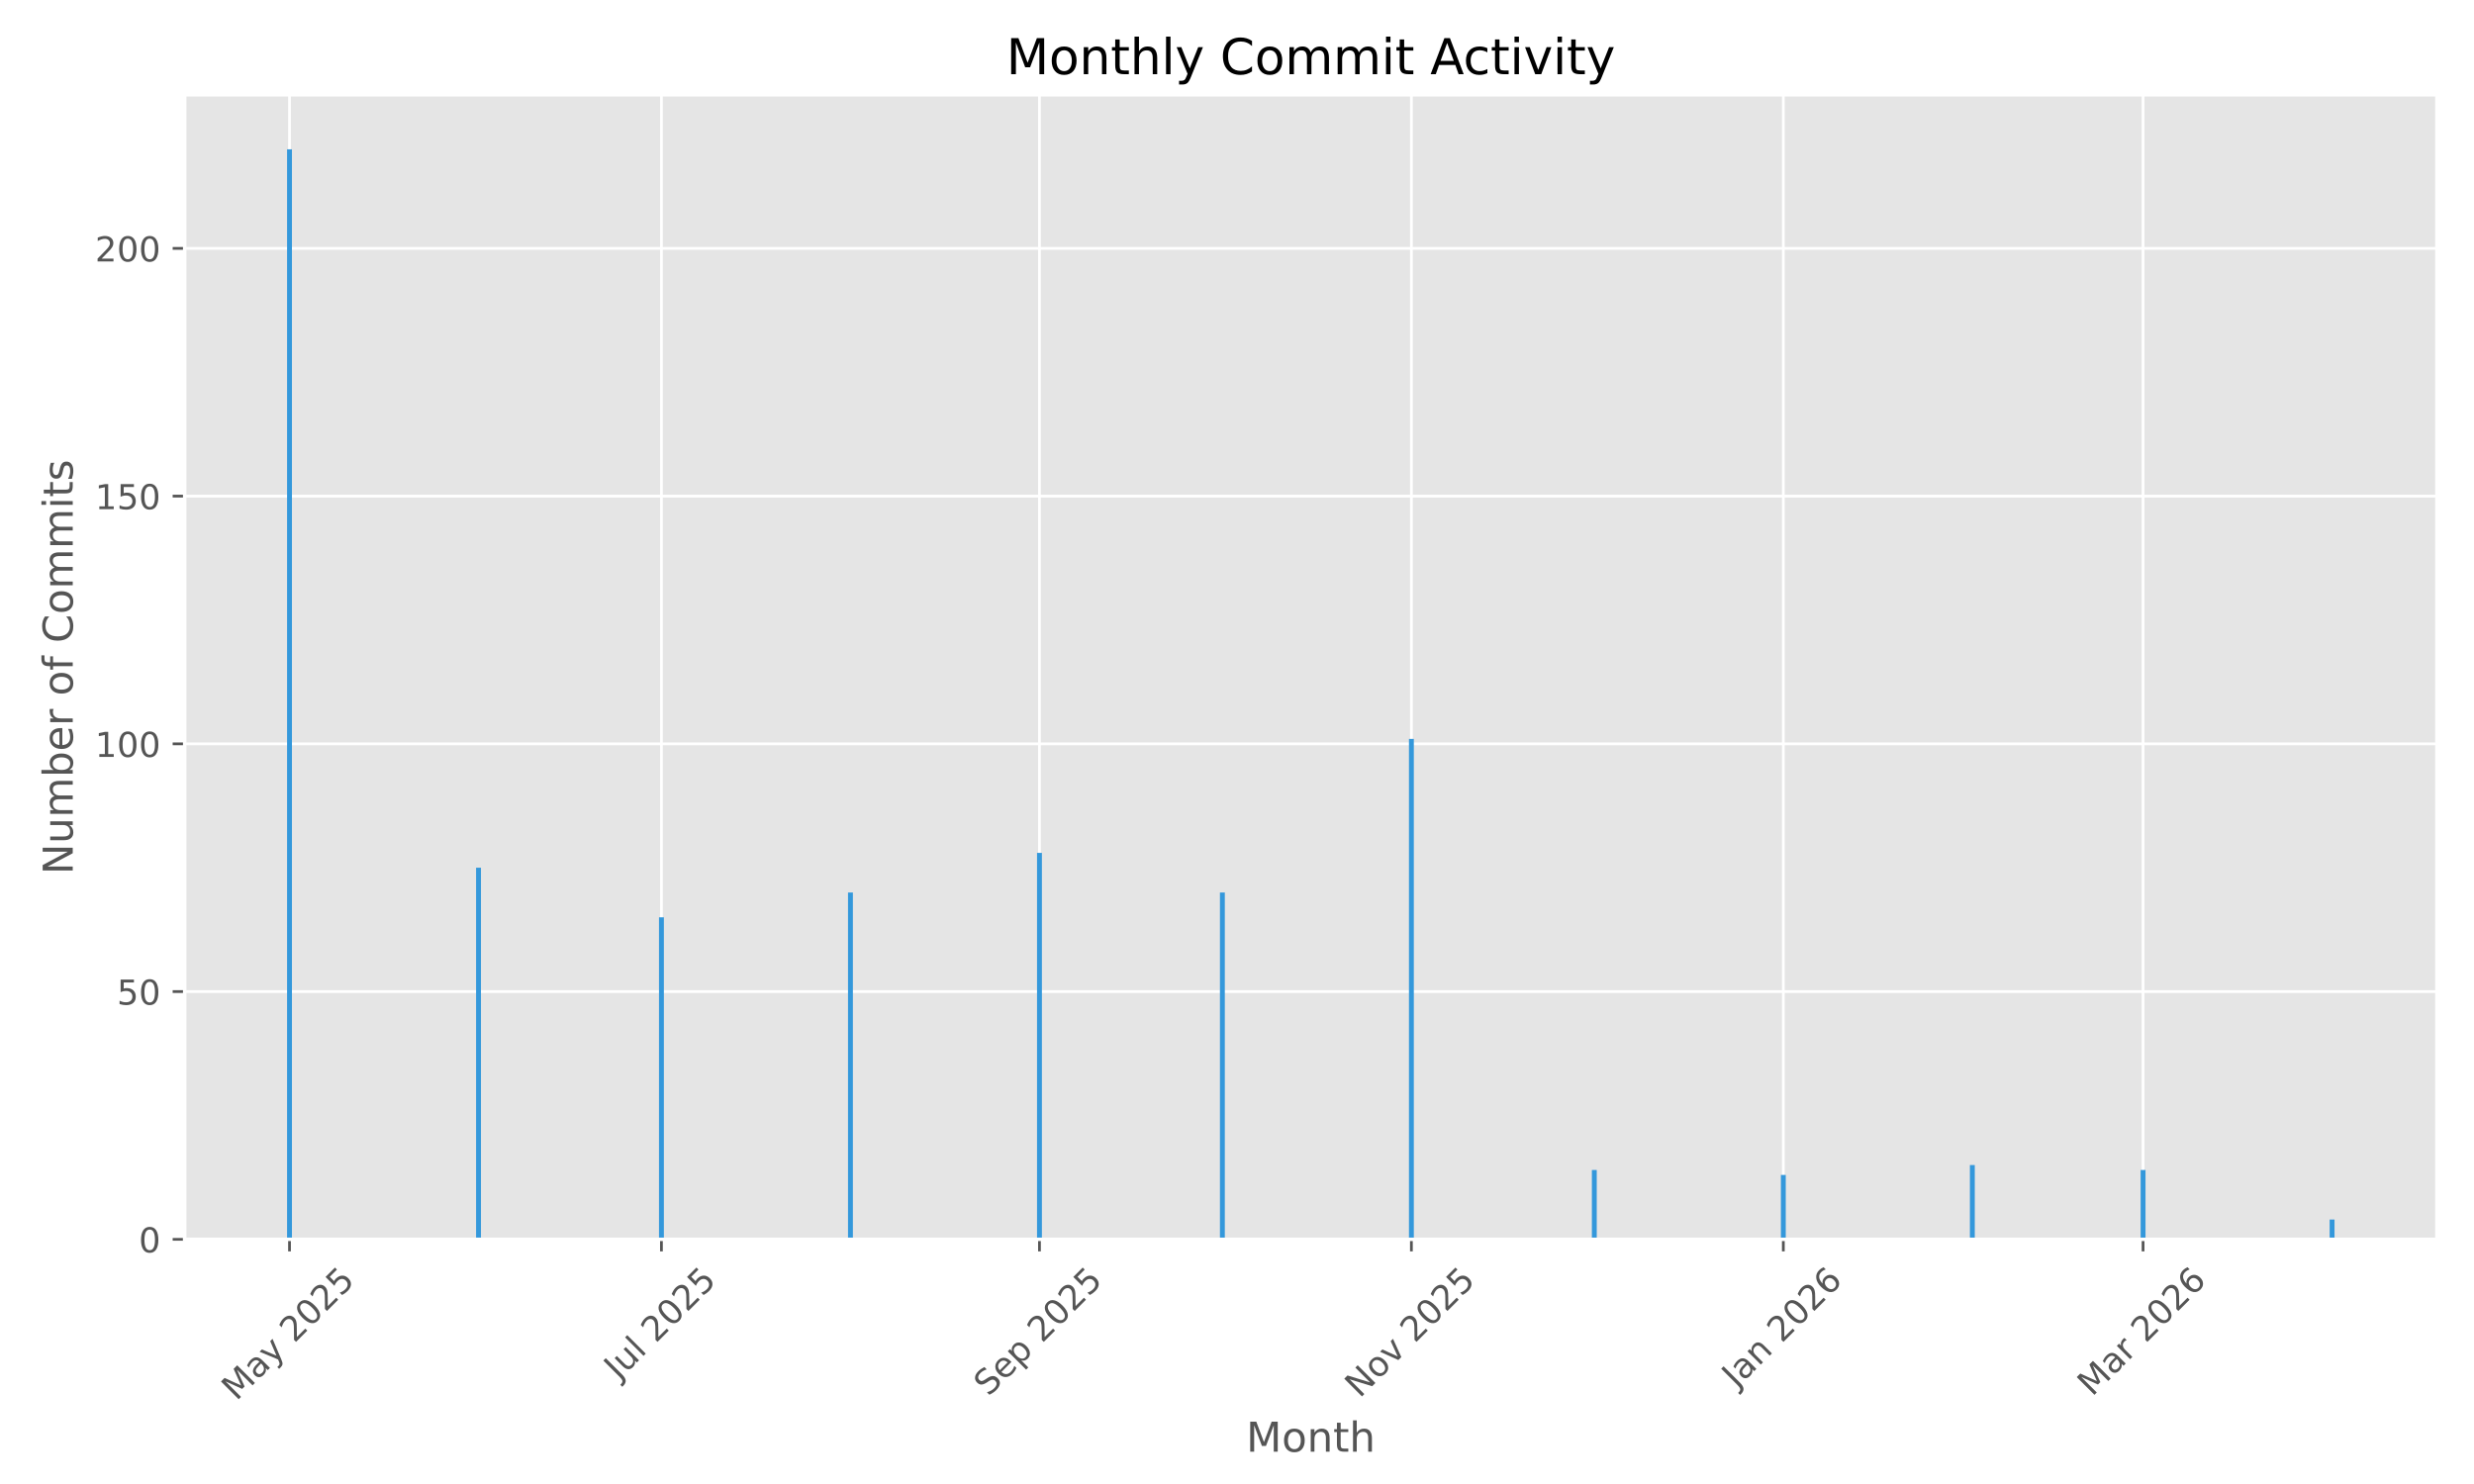
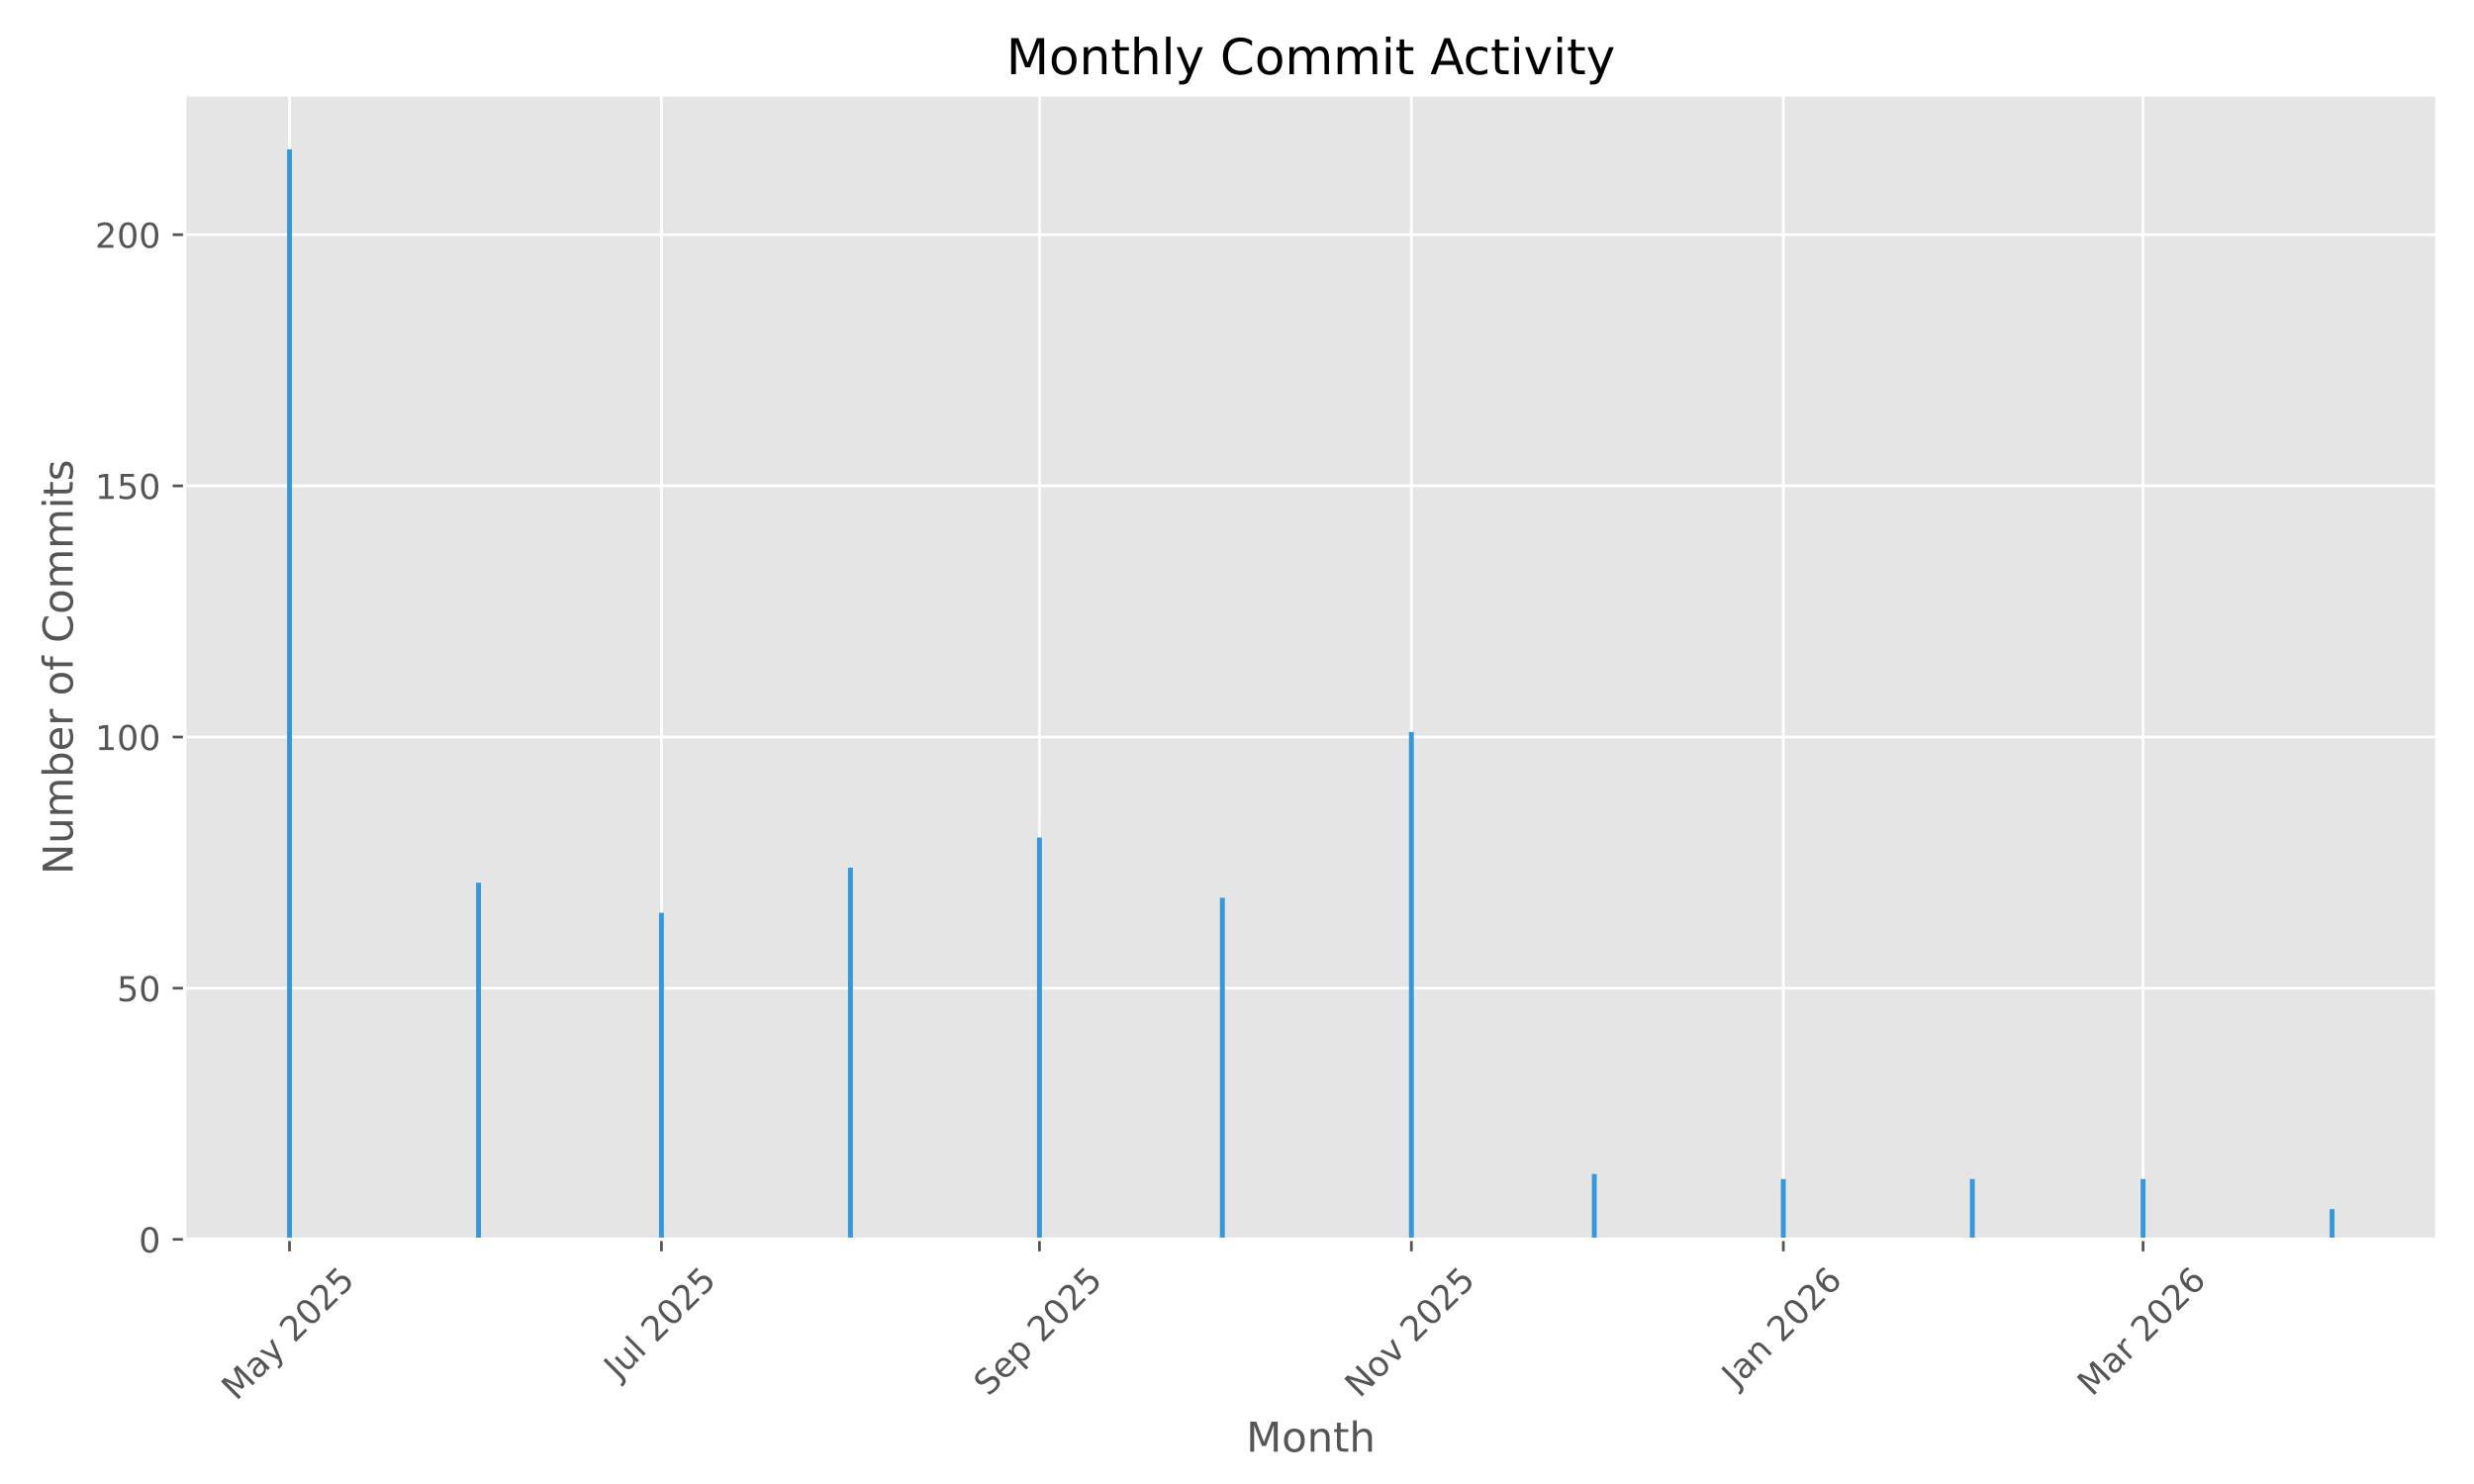
<svg xmlns="http://www.w3.org/2000/svg" xmlns:xlink="http://www.w3.org/1999/xlink" width="720pt" height="432pt" viewBox="0 0 720 432" version="1.1">
  <defs>
    <style type="text/css">*{stroke-linejoin: round; stroke-linecap: butt}</style>
  </defs>
  <g id="figure_1">
    <g id="patch_1">
      <path d="M 0 432  L 720 432  L 720 0  L 0 0  z " style="fill: #ffffff" />
    </g>
    <g id="axes_1">
      <g id="patch_2">
        <path d="M 53.75 360.775  L 709.2 360.775  L 709.2 27.6  L 53.75 27.6  z " style="fill: #e5e5e5" />
      </g>
      <g id="matplotlib.axis_1">
        <g id="xtick_1">
          <g id="line2d_1">
-             <path d="M 84.253 360.775  L 84.253 27.6  " clip-path="url(#pc86cc0fa2b)" style="fill: none; stroke: #ffffff; stroke-width: 0.8; stroke-linecap: square" />
+             <path d="M 84.253 360.775  L 84.253 27.6  " clip-path="url(#p2d6546ce9e)" style="fill: none; stroke: #ffffff; stroke-width: 0.8; stroke-linecap: square" />
          </g>
          <g id="line2d_2">
            <defs>
-               <path id="ma129943817" d="M 0 0  L 0 3.5  " style="stroke: #555555; stroke-width: 0.8" />
+               <path id="me75064eccd" d="M 0 0  L 0 3.5  " style="stroke: #555555; stroke-width: 0.8" />
            </defs>
            <g>
-               <use xlink:href="#ma129943817" x="84.253" y="360.775" style="fill: #555555; stroke: #555555; stroke-width: 0.8" />
+               <use xlink:href="#me75064eccd" x="84.253" y="360.775" style="fill: #555555; stroke: #555555; stroke-width: 0.8" />
            </g>
          </g>
          <g id="text_1">
            <g style="fill: #555555" transform="translate(68.77285 408.01) rotate(-45) scale(0.1 -0.1)">
              <defs>
                <path id="DejaVuSans-4d" d="M 628 4666  L 1569 4666  L 2759 1491  L 3956 4666  L 4897 4666  L 4897 0  L 4281 0  L 4281 4097  L 3078 897  L 2444 897  L 1241 4097  L 1241 0  L 628 0  L 628 4666  z " transform="scale(0.015625)" />
                <path id="DejaVuSans-61" d="M 2194 1759  Q 1497 1759 1228 1600  Q 959 1441 959 1056  Q 959 750 1161 570  Q 1363 391 1709 391  Q 2188 391 2477 730  Q 2766 1069 2766 1631  L 2766 1759  L 2194 1759  z M 3341 1997  L 3341 0  L 2766 0  L 2766 531  Q 2569 213 2275 61  Q 1981 -91 1556 -91  Q 1019 -91 701 211  Q 384 513 384 1019  Q 384 1609 779 1909  Q 1175 2209 1959 2209  L 2766 2209  L 2766 2266  Q 2766 2663 2505 2880  Q 2244 3097 1772 3097  Q 1472 3097 1187 3025  Q 903 2953 641 2809  L 641 3341  Q 956 3463 1253 3523  Q 1550 3584 1831 3584  Q 2591 3584 2966 3190  Q 3341 2797 3341 1997  z " transform="scale(0.015625)" />
                <path id="DejaVuSans-79" d="M 2059 -325  Q 1816 -950 1584 -1140  Q 1353 -1331 966 -1331  L 506 -1331  L 506 -850  L 844 -850  Q 1081 -850 1212 -737  Q 1344 -625 1503 -206  L 1606 56  L 191 3500  L 800 3500  L 1894 763  L 2988 3500  L 3597 3500  L 2059 -325  z " transform="scale(0.015625)" />
                <path id="DejaVuSans-20" transform="scale(0.015625)" />
                <path id="DejaVuSans-32" d="M 1228 531  L 3431 531  L 3431 0  L 469 0  L 469 531  Q 828 903 1448 1529  Q 2069 2156 2228 2338  Q 2531 2678 2651 2914  Q 2772 3150 2772 3378  Q 2772 3750 2511 3984  Q 2250 4219 1831 4219  Q 1534 4219 1204 4116  Q 875 4013 500 3803  L 500 4441  Q 881 4594 1212 4672  Q 1544 4750 1819 4750  Q 2544 4750 2975 4387  Q 3406 4025 3406 3419  Q 3406 3131 3298 2873  Q 3191 2616 2906 2266  Q 2828 2175 2409 1742  Q 1991 1309 1228 531  z " transform="scale(0.015625)" />
                <path id="DejaVuSans-30" d="M 2034 4250  Q 1547 4250 1301 3770  Q 1056 3291 1056 2328  Q 1056 1369 1301 889  Q 1547 409 2034 409  Q 2525 409 2770 889  Q 3016 1369 3016 2328  Q 3016 3291 2770 3770  Q 2525 4250 2034 4250  z M 2034 4750  Q 2819 4750 3233 4129  Q 3647 3509 3647 2328  Q 3647 1150 3233 529  Q 2819 -91 2034 -91  Q 1250 -91 836 529  Q 422 1150 422 2328  Q 422 3509 836 4129  Q 1250 4750 2034 4750  z " transform="scale(0.015625)" />
                <path id="DejaVuSans-35" d="M 691 4666  L 3169 4666  L 3169 4134  L 1269 4134  L 1269 2991  Q 1406 3038 1543 3061  Q 1681 3084 1819 3084  Q 2600 3084 3056 2656  Q 3513 2228 3513 1497  Q 3513 744 3044 326  Q 2575 -91 1722 -91  Q 1428 -91 1123 -41  Q 819 9 494 109  L 494 744  Q 775 591 1075 516  Q 1375 441 1709 441  Q 2250 441 2565 725  Q 2881 1009 2881 1497  Q 2881 1984 2565 2268  Q 2250 2553 1709 2553  Q 1456 2553 1204 2497  Q 953 2441 691 2322  L 691 4666  z " transform="scale(0.015625)" />
              </defs>
              <use xlink:href="#DejaVuSans-4d" />
              <use xlink:href="#DejaVuSans-61" transform="translate(86.2793 0)" />
              <use xlink:href="#DejaVuSans-79" transform="translate(147.5586 0)" />
              <use xlink:href="#DejaVuSans-20" transform="translate(206.7383 0)" />
              <use xlink:href="#DejaVuSans-32" transform="translate(238.5254 0)" />
              <use xlink:href="#DejaVuSans-30" transform="translate(302.1484 0)" />
              <use xlink:href="#DejaVuSans-32" transform="translate(365.7715 0)" />
              <use xlink:href="#DejaVuSans-35" transform="translate(429.3945 0)" />
            </g>
          </g>
        </g>
        <g id="xtick_2">
          <g id="line2d_3">
-             <path d="M 192.495 360.775  L 192.495 27.6  " clip-path="url(#pc86cc0fa2b)" style="fill: none; stroke: #ffffff; stroke-width: 0.8; stroke-linecap: square" />
+             <path d="M 192.495 360.775  L 192.495 27.6  " clip-path="url(#p2d6546ce9e)" style="fill: none; stroke: #ffffff; stroke-width: 0.8; stroke-linecap: square" />
          </g>
          <g id="line2d_4">
            <g>
-               <use xlink:href="#ma129943817" x="192.495" y="360.775" style="fill: #555555; stroke: #555555; stroke-width: 0.8" />
+               <use xlink:href="#me75064eccd" x="192.495" y="360.775" style="fill: #555555; stroke: #555555; stroke-width: 0.8" />
            </g>
          </g>
          <g id="text_2">
            <g style="fill: #555555" transform="translate(180.0588 401.9222) rotate(-45) scale(0.1 -0.1)">
              <defs>
                <path id="DejaVuSans-4a" d="M 628 4666  L 1259 4666  L 1259 325  Q 1259 -519 939 -900  Q 619 -1281 -91 -1281  L -331 -1281  L -331 -750  L -134 -750  Q 284 -750 456 -515  Q 628 -281 628 325  L 628 4666  z " transform="scale(0.015625)" />
                <path id="DejaVuSans-75" d="M 544 1381  L 544 3500  L 1119 3500  L 1119 1403  Q 1119 906 1312 657  Q 1506 409 1894 409  Q 2359 409 2629 706  Q 2900 1003 2900 1516  L 2900 3500  L 3475 3500  L 3475 0  L 2900 0  L 2900 538  Q 2691 219 2414 64  Q 2138 -91 1772 -91  Q 1169 -91 856 284  Q 544 659 544 1381  z M 1991 3584  L 1991 3584  z " transform="scale(0.015625)" />
                <path id="DejaVuSans-6c" d="M 603 4863  L 1178 4863  L 1178 0  L 603 0  L 603 4863  z " transform="scale(0.015625)" />
              </defs>
              <use xlink:href="#DejaVuSans-4a" />
              <use xlink:href="#DejaVuSans-75" transform="translate(29.49219 0)" />
              <use xlink:href="#DejaVuSans-6c" transform="translate(92.87109 0)" />
              <use xlink:href="#DejaVuSans-20" transform="translate(120.6543 0)" />
              <use xlink:href="#DejaVuSans-32" transform="translate(152.4414 0)" />
              <use xlink:href="#DejaVuSans-30" transform="translate(216.0645 0)" />
              <use xlink:href="#DejaVuSans-32" transform="translate(279.6875 0)" />
              <use xlink:href="#DejaVuSans-35" transform="translate(343.3105 0)" />
            </g>
          </g>
        </g>
        <g id="xtick_3">
          <g id="line2d_5">
-             <path d="M 302.512 360.775  L 302.512 27.6  " clip-path="url(#pc86cc0fa2b)" style="fill: none; stroke: #ffffff; stroke-width: 0.8; stroke-linecap: square" />
+             <path d="M 302.512 360.775  L 302.512 27.6  " clip-path="url(#p2d6546ce9e)" style="fill: none; stroke: #ffffff; stroke-width: 0.8; stroke-linecap: square" />
          </g>
          <g id="line2d_6">
            <g>
-               <use xlink:href="#ma129943817" x="302.512" y="360.775" style="fill: #555555; stroke: #555555; stroke-width: 0.8" />
+               <use xlink:href="#me75064eccd" x="302.512" y="360.775" style="fill: #555555; stroke: #555555; stroke-width: 0.8" />
            </g>
          </g>
          <g id="text_3">
            <g style="fill: #555555" transform="translate(287.6767 406.7195) rotate(-45) scale(0.1 -0.1)">
              <defs>
                <path id="DejaVuSans-53" d="M 3425 4513  L 3425 3897  Q 3066 4069 2747 4153  Q 2428 4238 2131 4238  Q 1616 4238 1336 4038  Q 1056 3838 1056 3469  Q 1056 3159 1242 3001  Q 1428 2844 1947 2747  L 2328 2669  Q 3034 2534 3370 2195  Q 3706 1856 3706 1288  Q 3706 609 3251 259  Q 2797 -91 1919 -91  Q 1588 -91 1214 -16  Q 841 59 441 206  L 441 856  Q 825 641 1194 531  Q 1563 422 1919 422  Q 2459 422 2753 634  Q 3047 847 3047 1241  Q 3047 1584 2836 1778  Q 2625 1972 2144 2069  L 1759 2144  Q 1053 2284 737 2584  Q 422 2884 422 3419  Q 422 4038 858 4394  Q 1294 4750 2059 4750  Q 2388 4750 2728 4690  Q 3069 4631 3425 4513  z " transform="scale(0.015625)" />
                <path id="DejaVuSans-65" d="M 3597 1894  L 3597 1613  L 953 1613  Q 991 1019 1311 708  Q 1631 397 2203 397  Q 2534 397 2845 478  Q 3156 559 3463 722  L 3463 178  Q 3153 47 2828 -22  Q 2503 -91 2169 -91  Q 1331 -91 842 396  Q 353 884 353 1716  Q 353 2575 817 3079  Q 1281 3584 2069 3584  Q 2775 3584 3186 3129  Q 3597 2675 3597 1894  z M 3022 2063  Q 3016 2534 2758 2815  Q 2500 3097 2075 3097  Q 1594 3097 1305 2825  Q 1016 2553 972 2059  L 3022 2063  z " transform="scale(0.015625)" />
                <path id="DejaVuSans-70" d="M 1159 525  L 1159 -1331  L 581 -1331  L 581 3500  L 1159 3500  L 1159 2969  Q 1341 3281 1617 3432  Q 1894 3584 2278 3584  Q 2916 3584 3314 3078  Q 3713 2572 3713 1747  Q 3713 922 3314 415  Q 2916 -91 2278 -91  Q 1894 -91 1617 61  Q 1341 213 1159 525  z M 3116 1747  Q 3116 2381 2855 2742  Q 2594 3103 2138 3103  Q 1681 3103 1420 2742  Q 1159 2381 1159 1747  Q 1159 1113 1420 752  Q 1681 391 2138 391  Q 2594 391 2855 752  Q 3116 1113 3116 1747  z " transform="scale(0.015625)" />
              </defs>
              <use xlink:href="#DejaVuSans-53" />
              <use xlink:href="#DejaVuSans-65" transform="translate(63.47656 0)" />
              <use xlink:href="#DejaVuSans-70" transform="translate(125 0)" />
              <use xlink:href="#DejaVuSans-20" transform="translate(188.4766 0)" />
              <use xlink:href="#DejaVuSans-32" transform="translate(220.2637 0)" />
              <use xlink:href="#DejaVuSans-30" transform="translate(283.8867 0)" />
              <use xlink:href="#DejaVuSans-32" transform="translate(347.5098 0)" />
              <use xlink:href="#DejaVuSans-35" transform="translate(411.1328 0)" />
            </g>
          </g>
        </g>
        <g id="xtick_4">
          <g id="line2d_7">
-             <path d="M 410.754 360.775  L 410.754 27.6  " clip-path="url(#pc86cc0fa2b)" style="fill: none; stroke: #ffffff; stroke-width: 0.8; stroke-linecap: square" />
+             <path d="M 410.754 360.775  L 410.754 27.6  " clip-path="url(#p2d6546ce9e)" style="fill: none; stroke: #ffffff; stroke-width: 0.8; stroke-linecap: square" />
          </g>
          <g id="line2d_8">
            <g>
-               <use xlink:href="#ma129943817" x="410.754" y="360.775" style="fill: #555555; stroke: #555555; stroke-width: 0.8" />
+               <use xlink:href="#me75064eccd" x="410.754" y="360.775" style="fill: #555555; stroke: #555555; stroke-width: 0.8" />
            </g>
          </g>
          <g id="text_4">
            <g style="fill: #555555" transform="translate(395.6823 407.1924) rotate(-45) scale(0.1 -0.1)">
              <defs>
                <path id="DejaVuSans-4e" d="M 628 4666  L 1478 4666  L 3547 763  L 3547 4666  L 4159 4666  L 4159 0  L 3309 0  L 1241 3903  L 1241 0  L 628 0  L 628 4666  z " transform="scale(0.015625)" />
                <path id="DejaVuSans-6f" d="M 1959 3097  Q 1497 3097 1228 2736  Q 959 2375 959 1747  Q 959 1119 1226 758  Q 1494 397 1959 397  Q 2419 397 2687 759  Q 2956 1122 2956 1747  Q 2956 2369 2687 2733  Q 2419 3097 1959 3097  z M 1959 3584  Q 2709 3584 3137 3096  Q 3566 2609 3566 1747  Q 3566 888 3137 398  Q 2709 -91 1959 -91  Q 1206 -91 779 398  Q 353 888 353 1747  Q 353 2609 779 3096  Q 1206 3584 1959 3584  z " transform="scale(0.015625)" />
                <path id="DejaVuSans-76" d="M 191 3500  L 800 3500  L 1894 563  L 2988 3500  L 3597 3500  L 2284 0  L 1503 0  L 191 3500  z " transform="scale(0.015625)" />
              </defs>
              <use xlink:href="#DejaVuSans-4e" />
              <use xlink:href="#DejaVuSans-6f" transform="translate(74.80469 0)" />
              <use xlink:href="#DejaVuSans-76" transform="translate(135.9863 0)" />
              <use xlink:href="#DejaVuSans-20" transform="translate(195.166 0)" />
              <use xlink:href="#DejaVuSans-32" transform="translate(226.9531 0)" />
              <use xlink:href="#DejaVuSans-30" transform="translate(290.5762 0)" />
              <use xlink:href="#DejaVuSans-32" transform="translate(354.1992 0)" />
              <use xlink:href="#DejaVuSans-35" transform="translate(417.8223 0)" />
            </g>
          </g>
        </g>
        <g id="xtick_5">
          <g id="line2d_9">
-             <path d="M 518.996 360.775  L 518.996 27.6  " clip-path="url(#pc86cc0fa2b)" style="fill: none; stroke: #ffffff; stroke-width: 0.8; stroke-linecap: square" />
+             <path d="M 518.996 360.775  L 518.996 27.6  " clip-path="url(#p2d6546ce9e)" style="fill: none; stroke: #ffffff; stroke-width: 0.8; stroke-linecap: square" />
          </g>
          <g id="line2d_10">
            <g>
-               <use xlink:href="#ma129943817" x="518.996" y="360.775" style="fill: #555555; stroke: #555555; stroke-width: 0.8" />
+               <use xlink:href="#me75064eccd" x="518.996" y="360.775" style="fill: #555555; stroke: #555555; stroke-width: 0.8" />
            </g>
          </g>
          <g id="text_5">
            <g style="fill: #555555" transform="translate(505.375 404.291) rotate(-45) scale(0.1 -0.1)">
              <defs>
                <path id="DejaVuSans-6e" d="M 3513 2113  L 3513 0  L 2938 0  L 2938 2094  Q 2938 2591 2744 2837  Q 2550 3084 2163 3084  Q 1697 3084 1428 2787  Q 1159 2491 1159 1978  L 1159 0  L 581 0  L 581 3500  L 1159 3500  L 1159 2956  Q 1366 3272 1645 3428  Q 1925 3584 2291 3584  Q 2894 3584 3203 3211  Q 3513 2838 3513 2113  z " transform="scale(0.015625)" />
                <path id="DejaVuSans-36" d="M 2113 2584  Q 1688 2584 1439 2293  Q 1191 2003 1191 1497  Q 1191 994 1439 701  Q 1688 409 2113 409  Q 2538 409 2786 701  Q 3034 994 3034 1497  Q 3034 2003 2786 2293  Q 2538 2584 2113 2584  z M 3366 4563  L 3366 3988  Q 3128 4100 2886 4159  Q 2644 4219 2406 4219  Q 1781 4219 1451 3797  Q 1122 3375 1075 2522  Q 1259 2794 1537 2939  Q 1816 3084 2150 3084  Q 2853 3084 3261 2657  Q 3669 2231 3669 1497  Q 3669 778 3244 343  Q 2819 -91 2113 -91  Q 1303 -91 875 529  Q 447 1150 447 2328  Q 447 3434 972 4092  Q 1497 4750 2381 4750  Q 2619 4750 2861 4703  Q 3103 4656 3366 4563  z " transform="scale(0.015625)" />
              </defs>
              <use xlink:href="#DejaVuSans-4a" />
              <use xlink:href="#DejaVuSans-61" transform="translate(29.49219 0)" />
              <use xlink:href="#DejaVuSans-6e" transform="translate(90.77148 0)" />
              <use xlink:href="#DejaVuSans-20" transform="translate(154.1504 0)" />
              <use xlink:href="#DejaVuSans-32" transform="translate(185.9375 0)" />
              <use xlink:href="#DejaVuSans-30" transform="translate(249.5605 0)" />
              <use xlink:href="#DejaVuSans-32" transform="translate(313.1836 0)" />
              <use xlink:href="#DejaVuSans-36" transform="translate(376.8066 0)" />
            </g>
          </g>
        </g>
        <g id="xtick_6">
          <g id="line2d_11">
-             <path d="M 623.689 360.775  L 623.689 27.6  " clip-path="url(#pc86cc0fa2b)" style="fill: none; stroke: #ffffff; stroke-width: 0.8; stroke-linecap: square" />
+             <path d="M 623.689 360.775  L 623.689 27.6  " clip-path="url(#p2d6546ce9e)" style="fill: none; stroke: #ffffff; stroke-width: 0.8; stroke-linecap: square" />
          </g>
          <g id="line2d_12">
            <g>
-               <use xlink:href="#ma129943817" x="623.689" y="360.775" style="fill: #555555; stroke: #555555; stroke-width: 0.8" />
+               <use xlink:href="#me75064eccd" x="623.689" y="360.775" style="fill: #555555; stroke: #555555; stroke-width: 0.8" />
            </g>
          </g>
          <g id="text_6">
            <g style="fill: #555555" transform="translate(608.8478 406.7317) rotate(-45) scale(0.1 -0.1)">
              <defs>
                <path id="DejaVuSans-72" d="M 2631 2963  Q 2534 3019 2420 3045  Q 2306 3072 2169 3072  Q 1681 3072 1420 2755  Q 1159 2438 1159 1844  L 1159 0  L 581 0  L 581 3500  L 1159 3500  L 1159 2956  Q 1341 3275 1631 3429  Q 1922 3584 2338 3584  Q 2397 3584 2469 3576  Q 2541 3569 2628 3553  L 2631 2963  z " transform="scale(0.015625)" />
              </defs>
              <use xlink:href="#DejaVuSans-4d" />
              <use xlink:href="#DejaVuSans-61" transform="translate(86.2793 0)" />
              <use xlink:href="#DejaVuSans-72" transform="translate(147.5586 0)" />
              <use xlink:href="#DejaVuSans-20" transform="translate(188.6719 0)" />
              <use xlink:href="#DejaVuSans-32" transform="translate(220.459 0)" />
              <use xlink:href="#DejaVuSans-30" transform="translate(284.082 0)" />
              <use xlink:href="#DejaVuSans-32" transform="translate(347.7051 0)" />
              <use xlink:href="#DejaVuSans-36" transform="translate(411.3281 0)" />
            </g>
          </g>
        </g>
        <g id="text_7">
          <g style="fill: #555555" transform="translate(362.6697 422.5987) scale(0.12 -0.12)">
            <defs>
              <path id="DejaVuSans-74" d="M 1172 4494  L 1172 3500  L 2356 3500  L 2356 3053  L 1172 3053  L 1172 1153  Q 1172 725 1289 603  Q 1406 481 1766 481  L 2356 481  L 2356 0  L 1766 0  Q 1100 0 847 248  Q 594 497 594 1153  L 594 3053  L 172 3053  L 172 3500  L 594 3500  L 594 4494  L 1172 4494  z " transform="scale(0.015625)" />
              <path id="DejaVuSans-68" d="M 3513 2113  L 3513 0  L 2938 0  L 2938 2094  Q 2938 2591 2744 2837  Q 2550 3084 2163 3084  Q 1697 3084 1428 2787  Q 1159 2491 1159 1978  L 1159 0  L 581 0  L 581 4863  L 1159 4863  L 1159 2956  Q 1366 3272 1645 3428  Q 1925 3584 2291 3584  Q 2894 3584 3203 3211  Q 3513 2838 3513 2113  z " transform="scale(0.015625)" />
            </defs>
            <use xlink:href="#DejaVuSans-4d" />
            <use xlink:href="#DejaVuSans-6f" transform="translate(86.2793 0)" />
            <use xlink:href="#DejaVuSans-6e" transform="translate(147.4609 0)" />
            <use xlink:href="#DejaVuSans-74" transform="translate(210.8398 0)" />
            <use xlink:href="#DejaVuSans-68" transform="translate(250.0488 0)" />
          </g>
        </g>
      </g>
      <g id="matplotlib.axis_2">
        <g id="ytick_1">
          <g id="line2d_13">
-             <path d="M 53.75 360.775  L 709.2 360.775  " clip-path="url(#pc86cc0fa2b)" style="fill: none; stroke: #ffffff; stroke-width: 0.8; stroke-linecap: square" />
+             <path d="M 53.75 360.775  L 709.2 360.775  " clip-path="url(#p2d6546ce9e)" style="fill: none; stroke: #ffffff; stroke-width: 0.8; stroke-linecap: square" />
          </g>
          <g id="line2d_14">
            <defs>
-               <path id="ma6d53640c5" d="M 0 0  L -3.5 0  " style="stroke: #555555; stroke-width: 0.8" />
+               <path id="mf58ad4dcba" d="M 0 0  L -3.5 0  " style="stroke: #555555; stroke-width: 0.8" />
            </defs>
            <g>
-               <use xlink:href="#ma6d53640c5" x="53.75" y="360.775" style="fill: #555555; stroke: #555555; stroke-width: 0.8" />
+               <use xlink:href="#mf58ad4dcba" x="53.75" y="360.775" style="fill: #555555; stroke: #555555; stroke-width: 0.8" />
            </g>
          </g>
          <g id="text_8">
            <g style="fill: #555555" transform="translate(40.3875 364.5737) scale(0.1 -0.1)">
              <use xlink:href="#DejaVuSans-30" />
            </g>
          </g>
        </g>
        <g id="ytick_2">
          <g id="line2d_15">
-             <path d="M 53.75 288.659  L 709.2 288.659  " clip-path="url(#pc86cc0fa2b)" style="fill: none; stroke: #ffffff; stroke-width: 0.8; stroke-linecap: square" />
+             <path d="M 53.75 287.662  L 709.2 287.662  " clip-path="url(#p2d6546ce9e)" style="fill: none; stroke: #ffffff; stroke-width: 0.8; stroke-linecap: square" />
          </g>
          <g id="line2d_16">
            <g>
-               <use xlink:href="#ma6d53640c5" x="53.75" y="288.659" style="fill: #555555; stroke: #555555; stroke-width: 0.8" />
+               <use xlink:href="#mf58ad4dcba" x="53.75" y="287.662" style="fill: #555555; stroke: #555555; stroke-width: 0.8" />
            </g>
          </g>
          <g id="text_9">
-             <g style="fill: #555555" transform="translate(34.025 292.458) scale(0.1 -0.1)">
+             <g style="fill: #555555" transform="translate(34.025 291.461) scale(0.1 -0.1)">
              <use xlink:href="#DejaVuSans-35" />
              <use xlink:href="#DejaVuSans-30" transform="translate(63.62305 0)" />
            </g>
          </g>
        </g>
        <g id="ytick_3">
          <g id="line2d_17">
-             <path d="M 53.75 216.543  L 709.2 216.543  " clip-path="url(#pc86cc0fa2b)" style="fill: none; stroke: #ffffff; stroke-width: 0.8; stroke-linecap: square" />
+             <path d="M 53.75 214.549  L 709.2 214.549  " clip-path="url(#p2d6546ce9e)" style="fill: none; stroke: #ffffff; stroke-width: 0.8; stroke-linecap: square" />
          </g>
          <g id="line2d_18">
            <g>
-               <use xlink:href="#ma6d53640c5" x="53.75" y="216.543" style="fill: #555555; stroke: #555555; stroke-width: 0.8" />
+               <use xlink:href="#mf58ad4dcba" x="53.75" y="214.549" style="fill: #555555; stroke: #555555; stroke-width: 0.8" />
            </g>
          </g>
          <g id="text_10">
-             <g style="fill: #555555" transform="translate(27.6625 220.3423) scale(0.1 -0.1)">
+             <g style="fill: #555555" transform="translate(27.6625 218.3484) scale(0.1 -0.1)">
              <defs>
                <path id="DejaVuSans-31" d="M 794 531  L 1825 531  L 1825 4091  L 703 3866  L 703 4441  L 1819 4666  L 2450 4666  L 2450 531  L 3481 531  L 3481 0  L 794 0  L 794 531  z " transform="scale(0.015625)" />
              </defs>
              <use xlink:href="#DejaVuSans-31" />
              <use xlink:href="#DejaVuSans-30" transform="translate(63.62305 0)" />
              <use xlink:href="#DejaVuSans-30" transform="translate(127.2461 0)" />
            </g>
          </g>
        </g>
        <g id="ytick_4">
          <g id="line2d_19">
-             <path d="M 53.75 144.427  L 709.2 144.427  " clip-path="url(#pc86cc0fa2b)" style="fill: none; stroke: #ffffff; stroke-width: 0.8; stroke-linecap: square" />
+             <path d="M 53.75 141.436  L 709.2 141.436  " clip-path="url(#p2d6546ce9e)" style="fill: none; stroke: #ffffff; stroke-width: 0.8; stroke-linecap: square" />
          </g>
          <g id="line2d_20">
            <g>
-               <use xlink:href="#ma6d53640c5" x="53.75" y="144.427" style="fill: #555555; stroke: #555555; stroke-width: 0.8" />
+               <use xlink:href="#mf58ad4dcba" x="53.75" y="141.436" style="fill: #555555; stroke: #555555; stroke-width: 0.8" />
            </g>
          </g>
          <g id="text_11">
-             <g style="fill: #555555" transform="translate(27.6625 148.2266) scale(0.1 -0.1)">
+             <g style="fill: #555555" transform="translate(27.6625 145.2357) scale(0.1 -0.1)">
              <use xlink:href="#DejaVuSans-31" />
              <use xlink:href="#DejaVuSans-35" transform="translate(63.62305 0)" />
              <use xlink:href="#DejaVuSans-30" transform="translate(127.2461 0)" />
            </g>
          </g>
        </g>
        <g id="ytick_5">
          <g id="line2d_21">
-             <path d="M 53.75 72.312  L 709.2 72.312  " clip-path="url(#pc86cc0fa2b)" style="fill: none; stroke: #ffffff; stroke-width: 0.8; stroke-linecap: square" />
+             <path d="M 53.75 68.324  L 709.2 68.324  " clip-path="url(#p2d6546ce9e)" style="fill: none; stroke: #ffffff; stroke-width: 0.8; stroke-linecap: square" />
          </g>
          <g id="line2d_22">
            <g>
-               <use xlink:href="#ma6d53640c5" x="53.75" y="72.312" style="fill: #555555; stroke: #555555; stroke-width: 0.8" />
+               <use xlink:href="#mf58ad4dcba" x="53.75" y="68.324" style="fill: #555555; stroke: #555555; stroke-width: 0.8" />
            </g>
          </g>
          <g id="text_12">
-             <g style="fill: #555555" transform="translate(27.6625 76.11095) scale(0.1 -0.1)">
+             <g style="fill: #555555" transform="translate(27.6625 72.12298) scale(0.1 -0.1)">
              <use xlink:href="#DejaVuSans-32" />
              <use xlink:href="#DejaVuSans-30" transform="translate(63.62305 0)" />
              <use xlink:href="#DejaVuSans-30" transform="translate(127.2461 0)" />
            </g>
          </g>
        </g>
        <g id="text_13">
          <g style="fill: #555555" transform="translate(21.16688 254.5819) rotate(-90) scale(0.12 -0.12)">
            <defs>
              <path id="DejaVuSans-6d" d="M 3328 2828  Q 3544 3216 3844 3400  Q 4144 3584 4550 3584  Q 5097 3584 5394 3201  Q 5691 2819 5691 2113  L 5691 0  L 5113 0  L 5113 2094  Q 5113 2597 4934 2840  Q 4756 3084 4391 3084  Q 3944 3084 3684 2787  Q 3425 2491 3425 1978  L 3425 0  L 2847 0  L 2847 2094  Q 2847 2600 2669 2842  Q 2491 3084 2119 3084  Q 1678 3084 1418 2786  Q 1159 2488 1159 1978  L 1159 0  L 581 0  L 581 3500  L 1159 3500  L 1159 2956  Q 1356 3278 1631 3431  Q 1906 3584 2284 3584  Q 2666 3584 2933 3390  Q 3200 3197 3328 2828  z " transform="scale(0.015625)" />
              <path id="DejaVuSans-62" d="M 3116 1747  Q 3116 2381 2855 2742  Q 2594 3103 2138 3103  Q 1681 3103 1420 2742  Q 1159 2381 1159 1747  Q 1159 1113 1420 752  Q 1681 391 2138 391  Q 2594 391 2855 752  Q 3116 1113 3116 1747  z M 1159 2969  Q 1341 3281 1617 3432  Q 1894 3584 2278 3584  Q 2916 3584 3314 3078  Q 3713 2572 3713 1747  Q 3713 922 3314 415  Q 2916 -91 2278 -91  Q 1894 -91 1617 61  Q 1341 213 1159 525  L 1159 0  L 581 0  L 581 4863  L 1159 4863  L 1159 2969  z " transform="scale(0.015625)" />
              <path id="DejaVuSans-66" d="M 2375 4863  L 2375 4384  L 1825 4384  Q 1516 4384 1395 4259  Q 1275 4134 1275 3809  L 1275 3500  L 2222 3500  L 2222 3053  L 1275 3053  L 1275 0  L 697 0  L 697 3053  L 147 3053  L 147 3500  L 697 3500  L 697 3744  Q 697 4328 969 4595  Q 1241 4863 1831 4863  L 2375 4863  z " transform="scale(0.015625)" />
              <path id="DejaVuSans-43" d="M 4122 4306  L 4122 3641  Q 3803 3938 3442 4084  Q 3081 4231 2675 4231  Q 1875 4231 1450 3742  Q 1025 3253 1025 2328  Q 1025 1406 1450 917  Q 1875 428 2675 428  Q 3081 428 3442 575  Q 3803 722 4122 1019  L 4122 359  Q 3791 134 3420 21  Q 3050 -91 2638 -91  Q 1578 -91 968 557  Q 359 1206 359 2328  Q 359 3453 968 4101  Q 1578 4750 2638 4750  Q 3056 4750 3426 4639  Q 3797 4528 4122 4306  z " transform="scale(0.015625)" />
              <path id="DejaVuSans-69" d="M 603 3500  L 1178 3500  L 1178 0  L 603 0  L 603 3500  z M 603 4863  L 1178 4863  L 1178 4134  L 603 4134  L 603 4863  z " transform="scale(0.015625)" />
              <path id="DejaVuSans-73" d="M 2834 3397  L 2834 2853  Q 2591 2978 2328 3040  Q 2066 3103 1784 3103  Q 1356 3103 1142 2972  Q 928 2841 928 2578  Q 928 2378 1081 2264  Q 1234 2150 1697 2047  L 1894 2003  Q 2506 1872 2764 1633  Q 3022 1394 3022 966  Q 3022 478 2636 193  Q 2250 -91 1575 -91  Q 1294 -91 989 -36  Q 684 19 347 128  L 347 722  Q 666 556 975 473  Q 1284 391 1588 391  Q 1994 391 2212 530  Q 2431 669 2431 922  Q 2431 1156 2273 1281  Q 2116 1406 1581 1522  L 1381 1569  Q 847 1681 609 1914  Q 372 2147 372 2553  Q 372 3047 722 3315  Q 1072 3584 1716 3584  Q 2034 3584 2315 3537  Q 2597 3491 2834 3397  z " transform="scale(0.015625)" />
            </defs>
            <use xlink:href="#DejaVuSans-4e" />
            <use xlink:href="#DejaVuSans-75" transform="translate(74.80469 0)" />
            <use xlink:href="#DejaVuSans-6d" transform="translate(138.1836 0)" />
            <use xlink:href="#DejaVuSans-62" transform="translate(235.5957 0)" />
            <use xlink:href="#DejaVuSans-65" transform="translate(299.0723 0)" />
            <use xlink:href="#DejaVuSans-72" transform="translate(360.5957 0)" />
            <use xlink:href="#DejaVuSans-20" transform="translate(401.709 0)" />
            <use xlink:href="#DejaVuSans-6f" transform="translate(433.4961 0)" />
            <use xlink:href="#DejaVuSans-66" transform="translate(494.6777 0)" />
            <use xlink:href="#DejaVuSans-20" transform="translate(529.8828 0)" />
            <use xlink:href="#DejaVuSans-43" transform="translate(561.6699 0)" />
            <use xlink:href="#DejaVuSans-6f" transform="translate(631.4941 0)" />
            <use xlink:href="#DejaVuSans-6d" transform="translate(692.6758 0)" />
            <use xlink:href="#DejaVuSans-6d" transform="translate(790.0879 0)" />
            <use xlink:href="#DejaVuSans-69" transform="translate(887.5 0)" />
            <use xlink:href="#DejaVuSans-74" transform="translate(915.2832 0)" />
            <use xlink:href="#DejaVuSans-73" transform="translate(954.4922 0)" />
          </g>
        </g>
      </g>
      <g id="patch_3">
-         <path d="M 83.543 360.775  L 84.963 360.775  L 84.963 43.465  L 83.543 43.465  z " clip-path="url(#pc86cc0fa2b)" style="fill: #3498db" />
+         <path d="M 83.543 360.775  L 84.963 360.775  L 84.963 43.465  L 83.543 43.465  z " clip-path="url(#p2d6546ce9e)" style="fill: #3498db" />
      </g>
      <g id="patch_4">
-         <path d="M 138.551 360.775  L 139.971 360.775  L 139.971 252.601  L 138.551 252.601  z " clip-path="url(#pc86cc0fa2b)" style="fill: #3498db" />
+         <path d="M 138.551 360.775  L 139.971 360.775  L 139.971 256.954  L 138.551 256.954  z " clip-path="url(#p2d6546ce9e)" style="fill: #3498db" />
      </g>
      <g id="patch_5">
-         <path d="M 191.785 360.775  L 193.205 360.775  L 193.205 267.024  L 191.785 267.024  z " clip-path="url(#pc86cc0fa2b)" style="fill: #3498db" />
+         <path d="M 191.785 360.775  L 193.205 360.775  L 193.205 265.728  L 191.785 265.728  z " clip-path="url(#p2d6546ce9e)" style="fill: #3498db" />
      </g>
      <g id="patch_6">
-         <path d="M 246.793 360.775  L 248.213 360.775  L 248.213 259.813  L 246.793 259.813  z " clip-path="url(#pc86cc0fa2b)" style="fill: #3498db" />
+         <path d="M 246.793 360.775  L 248.213 360.775  L 248.213 252.568  L 246.793 252.568  z " clip-path="url(#p2d6546ce9e)" style="fill: #3498db" />
      </g>
      <g id="patch_7">
-         <path d="M 301.802 360.775  L 303.221 360.775  L 303.221 248.274  L 301.802 248.274  z " clip-path="url(#pc86cc0fa2b)" style="fill: #3498db" />
+         <path d="M 301.802 360.775  L 303.221 360.775  L 303.221 243.794  L 301.802 243.794  z " clip-path="url(#p2d6546ce9e)" style="fill: #3498db" />
      </g>
      <g id="patch_8">
-         <path d="M 355.036 360.775  L 356.455 360.775  L 356.455 259.813  L 355.036 259.813  z " clip-path="url(#pc86cc0fa2b)" style="fill: #3498db" />
+         <path d="M 355.036 360.775  L 356.455 360.775  L 356.455 261.341  L 355.036 261.341  z " clip-path="url(#p2d6546ce9e)" style="fill: #3498db" />
      </g>
      <g id="patch_9">
-         <path d="M 410.044 360.775  L 411.463 360.775  L 411.463 215.101  L 410.044 215.101  z " clip-path="url(#pc86cc0fa2b)" style="fill: #3498db" />
+         <path d="M 410.044 360.775  L 411.463 360.775  L 411.463 213.087  L 410.044 213.087  z " clip-path="url(#p2d6546ce9e)" style="fill: #3498db" />
      </g>
      <g id="patch_10">
-         <path d="M 463.278 360.775  L 464.697 360.775  L 464.697 340.582  L 463.278 340.582  z " clip-path="url(#pc86cc0fa2b)" style="fill: #3498db" />
+         <path d="M 463.278 360.775  L 464.697 360.775  L 464.697 341.765  L 463.278 341.765  z " clip-path="url(#p2d6546ce9e)" style="fill: #3498db" />
      </g>
      <g id="patch_11">
-         <path d="M 518.286 360.775  L 519.705 360.775  L 519.705 342.024  L 518.286 342.024  z " clip-path="url(#pc86cc0fa2b)" style="fill: #3498db" />
+         <path d="M 518.286 360.775  L 519.705 360.775  L 519.705 343.227  L 518.286 343.227  z " clip-path="url(#p2d6546ce9e)" style="fill: #3498db" />
      </g>
      <g id="patch_12">
-         <path d="M 573.294 360.775  L 574.714 360.775  L 574.714 339.14  L 573.294 339.14  z " clip-path="url(#pc86cc0fa2b)" style="fill: #3498db" />
+         <path d="M 573.294 360.775  L 574.714 360.775  L 574.714 343.227  L 573.294 343.227  z " clip-path="url(#p2d6546ce9e)" style="fill: #3498db" />
      </g>
      <g id="patch_13">
-         <path d="M 622.979 360.775  L 624.399 360.775  L 624.399 340.582  L 622.979 340.582  z " clip-path="url(#pc86cc0fa2b)" style="fill: #3498db" />
+         <path d="M 622.979 360.775  L 624.399 360.775  L 624.399 343.227  L 622.979 343.227  z " clip-path="url(#p2d6546ce9e)" style="fill: #3498db" />
      </g>
      <g id="patch_14">
-         <path d="M 677.987 360.775  L 679.407 360.775  L 679.407 355.005  L 677.987 355.005  z " clip-path="url(#pc86cc0fa2b)" style="fill: #3498db" />
+         <path d="M 677.987 360.775  L 679.407 360.775  L 679.407 352.001  L 677.987 352.001  z " clip-path="url(#p2d6546ce9e)" style="fill: #3498db" />
      </g>
      <g id="patch_15">
        <path d="M 53.75 360.775  L 53.75 27.6  " style="fill: none; stroke: #ffffff; stroke-linejoin: miter; stroke-linecap: square" />
      </g>
      <g id="patch_16">
        <path d="M 709.2 360.775  L 709.2 27.6  " style="fill: none; stroke: #ffffff; stroke-linejoin: miter; stroke-linecap: square" />
      </g>
      <g id="patch_17">
        <path d="M 53.75 360.775  L 709.2 360.775  " style="fill: none; stroke: #ffffff; stroke-linejoin: miter; stroke-linecap: square" />
      </g>
      <g id="patch_18">
        <path d="M 53.75 27.6  L 709.2 27.6  " style="fill: none; stroke: #ffffff; stroke-linejoin: miter; stroke-linecap: square" />
      </g>
      <g id="text_14">
        <g transform="translate(292.861 21.6) scale(0.144 -0.144)">
          <defs>
            <path id="DejaVuSans-41" d="M 2188 4044  L 1331 1722  L 3047 1722  L 2188 4044  z M 1831 4666  L 2547 4666  L 4325 0  L 3669 0  L 3244 1197  L 1141 1197  L 716 0  L 50 0  L 1831 4666  z " transform="scale(0.015625)" />
            <path id="DejaVuSans-63" d="M 3122 3366  L 3122 2828  Q 2878 2963 2633 3030  Q 2388 3097 2138 3097  Q 1578 3097 1268 2742  Q 959 2388 959 1747  Q 959 1106 1268 751  Q 1578 397 2138 397  Q 2388 397 2633 464  Q 2878 531 3122 666  L 3122 134  Q 2881 22 2623 -34  Q 2366 -91 2075 -91  Q 1284 -91 818 406  Q 353 903 353 1747  Q 353 2603 823 3093  Q 1294 3584 2113 3584  Q 2378 3584 2631 3529  Q 2884 3475 3122 3366  z " transform="scale(0.015625)" />
          </defs>
          <use xlink:href="#DejaVuSans-4d" />
          <use xlink:href="#DejaVuSans-6f" transform="translate(86.2793 0)" />
          <use xlink:href="#DejaVuSans-6e" transform="translate(147.4609 0)" />
          <use xlink:href="#DejaVuSans-74" transform="translate(210.8398 0)" />
          <use xlink:href="#DejaVuSans-68" transform="translate(250.0488 0)" />
          <use xlink:href="#DejaVuSans-6c" transform="translate(313.4277 0)" />
          <use xlink:href="#DejaVuSans-79" transform="translate(341.2109 0)" />
          <use xlink:href="#DejaVuSans-20" transform="translate(400.3906 0)" />
          <use xlink:href="#DejaVuSans-43" transform="translate(432.1777 0)" />
          <use xlink:href="#DejaVuSans-6f" transform="translate(502.002 0)" />
          <use xlink:href="#DejaVuSans-6d" transform="translate(563.1836 0)" />
          <use xlink:href="#DejaVuSans-6d" transform="translate(660.5957 0)" />
          <use xlink:href="#DejaVuSans-69" transform="translate(758.0078 0)" />
          <use xlink:href="#DejaVuSans-74" transform="translate(785.791 0)" />
          <use xlink:href="#DejaVuSans-20" transform="translate(825 0)" />
          <use xlink:href="#DejaVuSans-41" transform="translate(856.7871 0)" />
          <use xlink:href="#DejaVuSans-63" transform="translate(923.4453 0)" />
          <use xlink:href="#DejaVuSans-74" transform="translate(978.4258 0)" />
          <use xlink:href="#DejaVuSans-69" transform="translate(1017.635 0)" />
          <use xlink:href="#DejaVuSans-76" transform="translate(1045.418 0)" />
          <use xlink:href="#DejaVuSans-69" transform="translate(1104.598 0)" />
          <use xlink:href="#DejaVuSans-74" transform="translate(1132.381 0)" />
          <use xlink:href="#DejaVuSans-79" transform="translate(1171.59 0)" />
        </g>
      </g>
    </g>
  </g>
  <defs>
-     <clipPath id="pc86cc0fa2b">
+     <clipPath id="p2d6546ce9e">
      <rect x="53.75" y="27.6" width="655.45" height="333.175" />
    </clipPath>
  </defs>
</svg>
